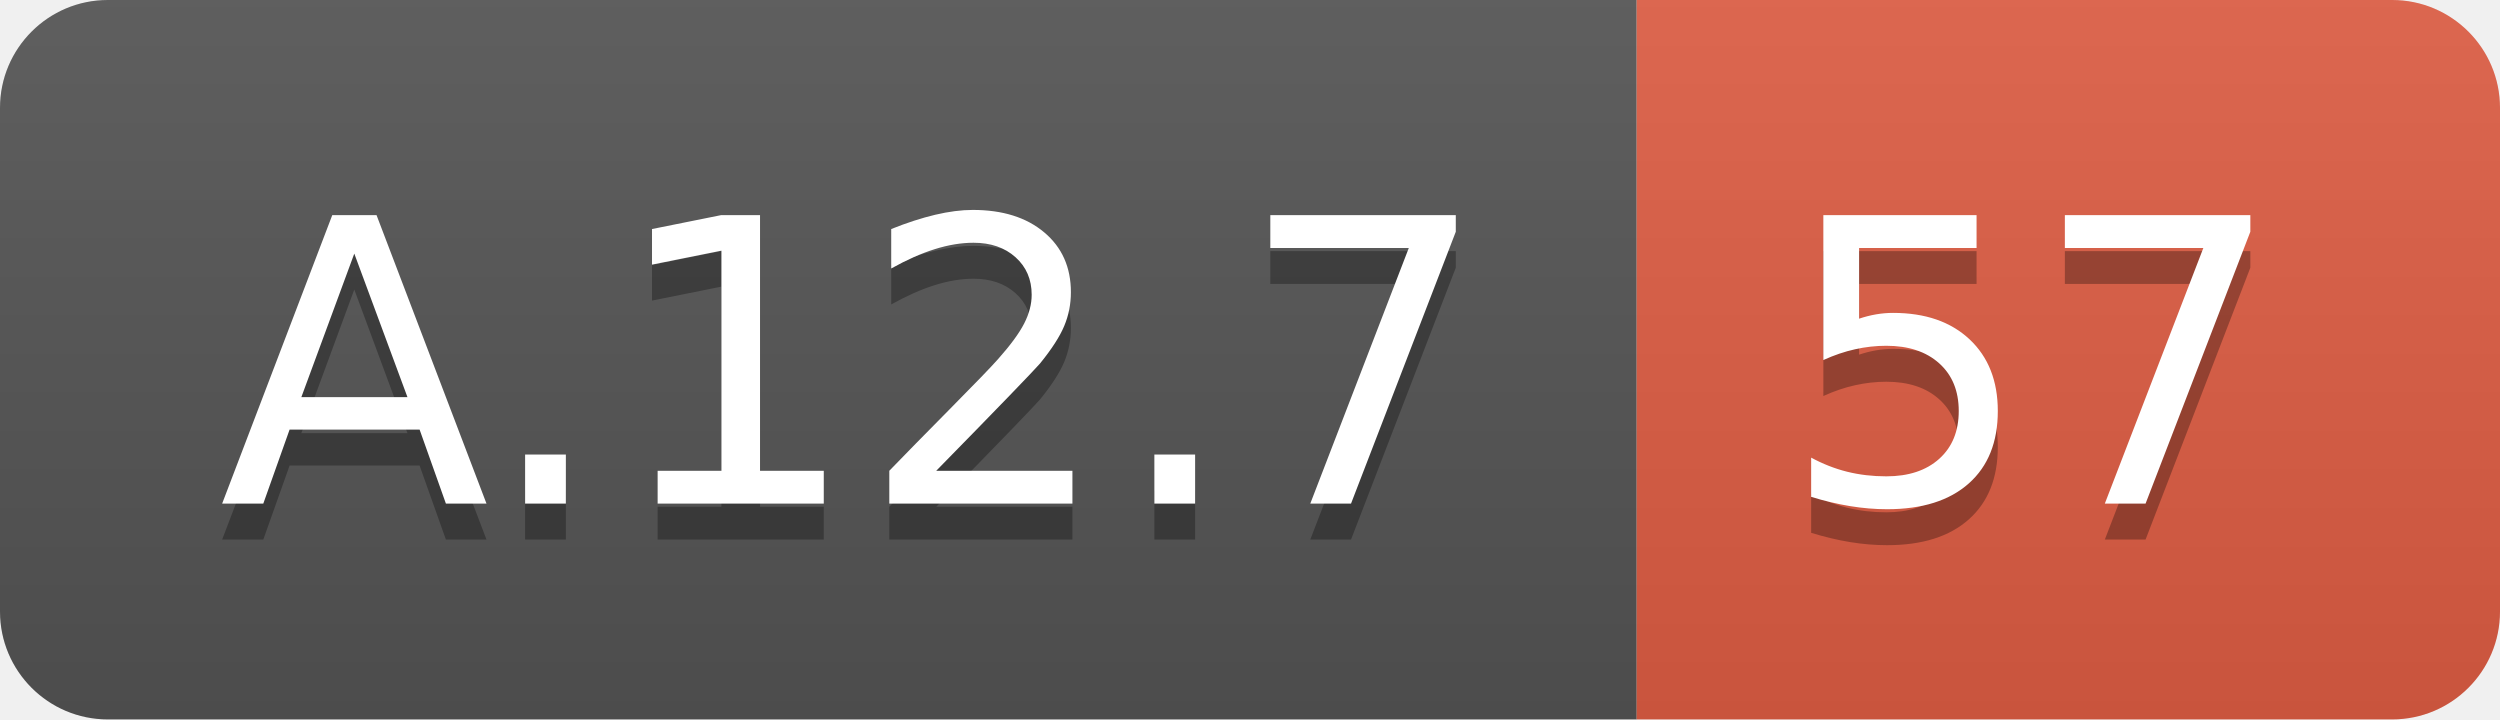
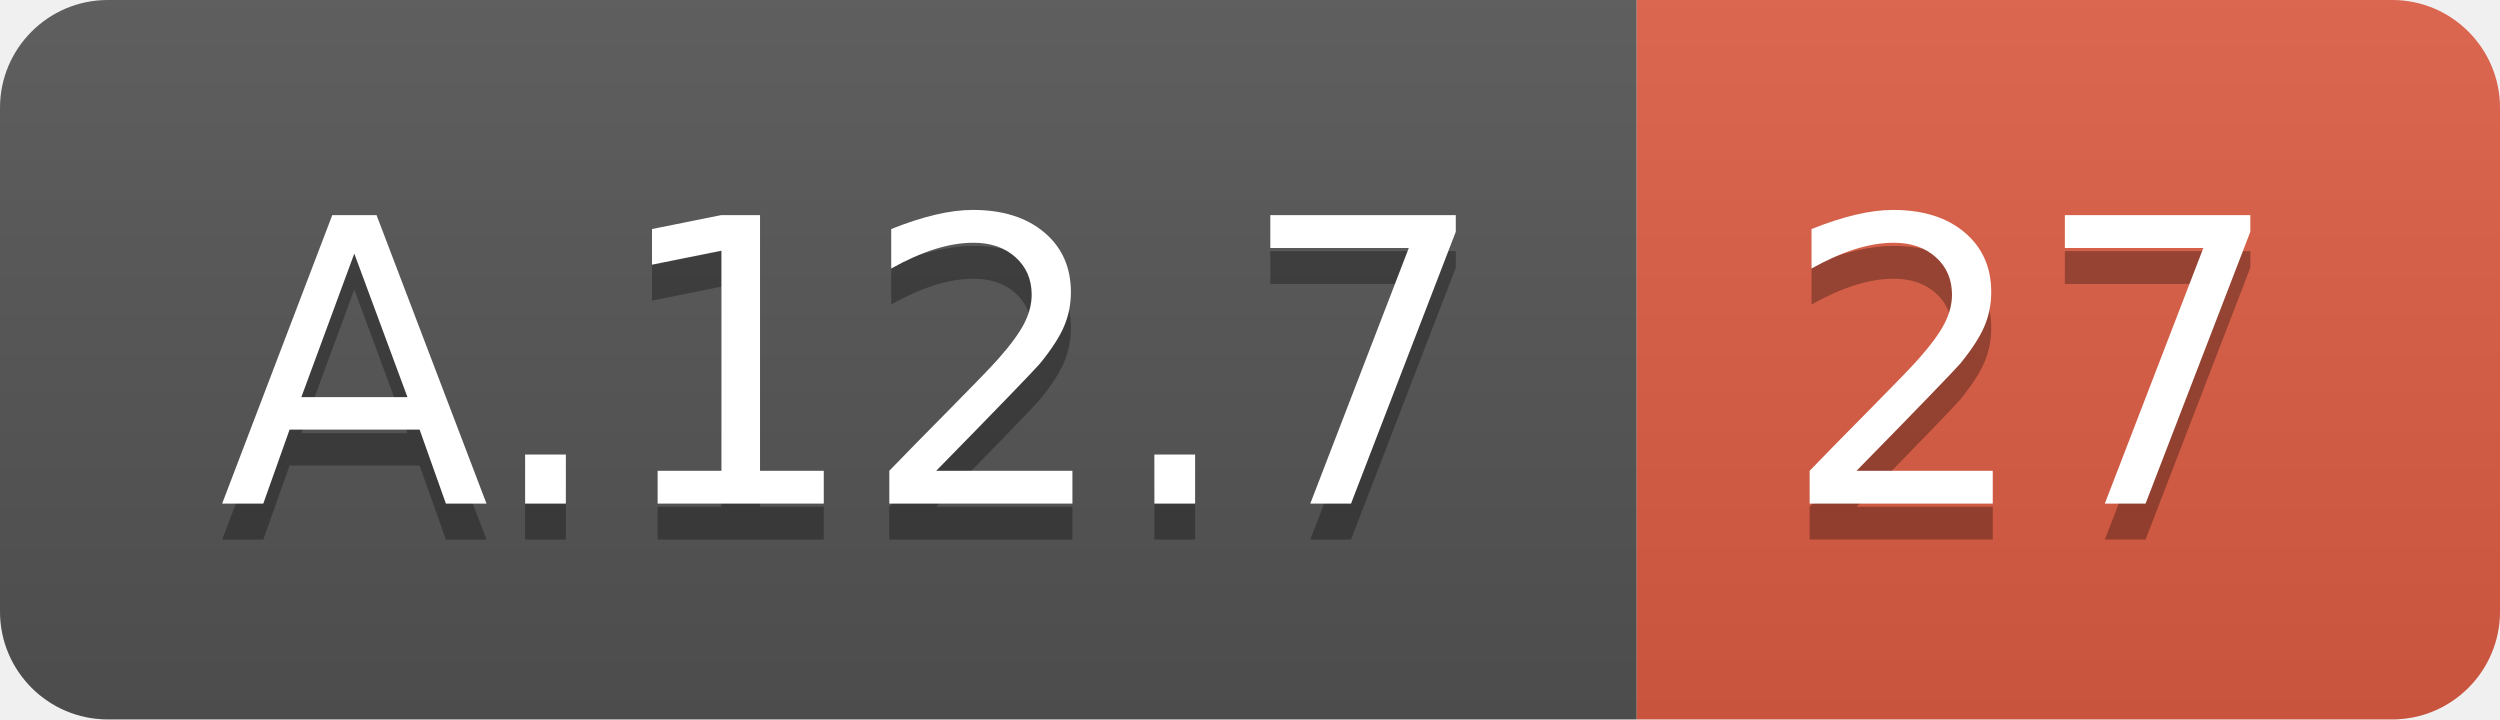
<svg xmlns="http://www.w3.org/2000/svg" width="69.5" height="20">
  <linearGradient id="smooth" x2="0" y2="100%">
    <stop offset="0" stop-color="#bbb" stop-opacity=".1" />
    <stop offset="1" stop-opacity=".1" />
  </linearGradient>
  <clipPath id="round">
    <rect width="69.5" height="20" rx="3" fill="#fff" />
  </clipPath>
  <g clip-path="url(#round)">
    <rect width="45.5" height="20" fill="#555" />
    <rect x="45.5" width="24.0" height="20" fill="#e05d44" />
    <rect width="69.5" height="20" fill="url(#smooth)" />
  </g>
  <g fill="#fff" text-anchor="middle" font-family="DejaVu Sans,Verdana,Geneva,sans-serif" font-size="110">
    <text x="237.5" y="150" fill="#010101" fill-opacity=".3" transform="scale(0.1)" textLength="355.0" lengthAdjust="spacing">A.12.7</text>
    <text x="237.5" y="140" transform="scale(0.1)" textLength="355.0" lengthAdjust="spacing">A.12.7</text>
-     <text x="565.0" y="150" fill="#010101" fill-opacity=".3" transform="scale(0.1)" textLength="140.0" lengthAdjust="spacing">57</text>
-     <text x="565.0" y="140" transform="scale(0.1)" textLength="140.0" lengthAdjust="spacing">57</text>
+     <text x="565.0" y="150" fill="#010101" fill-opacity=".3" transform="scale(0.1)" textLength="140.0" lengthAdjust="spacing">27</text>
+     <text x="565.0" y="140" transform="scale(0.1)" textLength="140.0" lengthAdjust="spacing">27</text>
  </g>
</svg>
